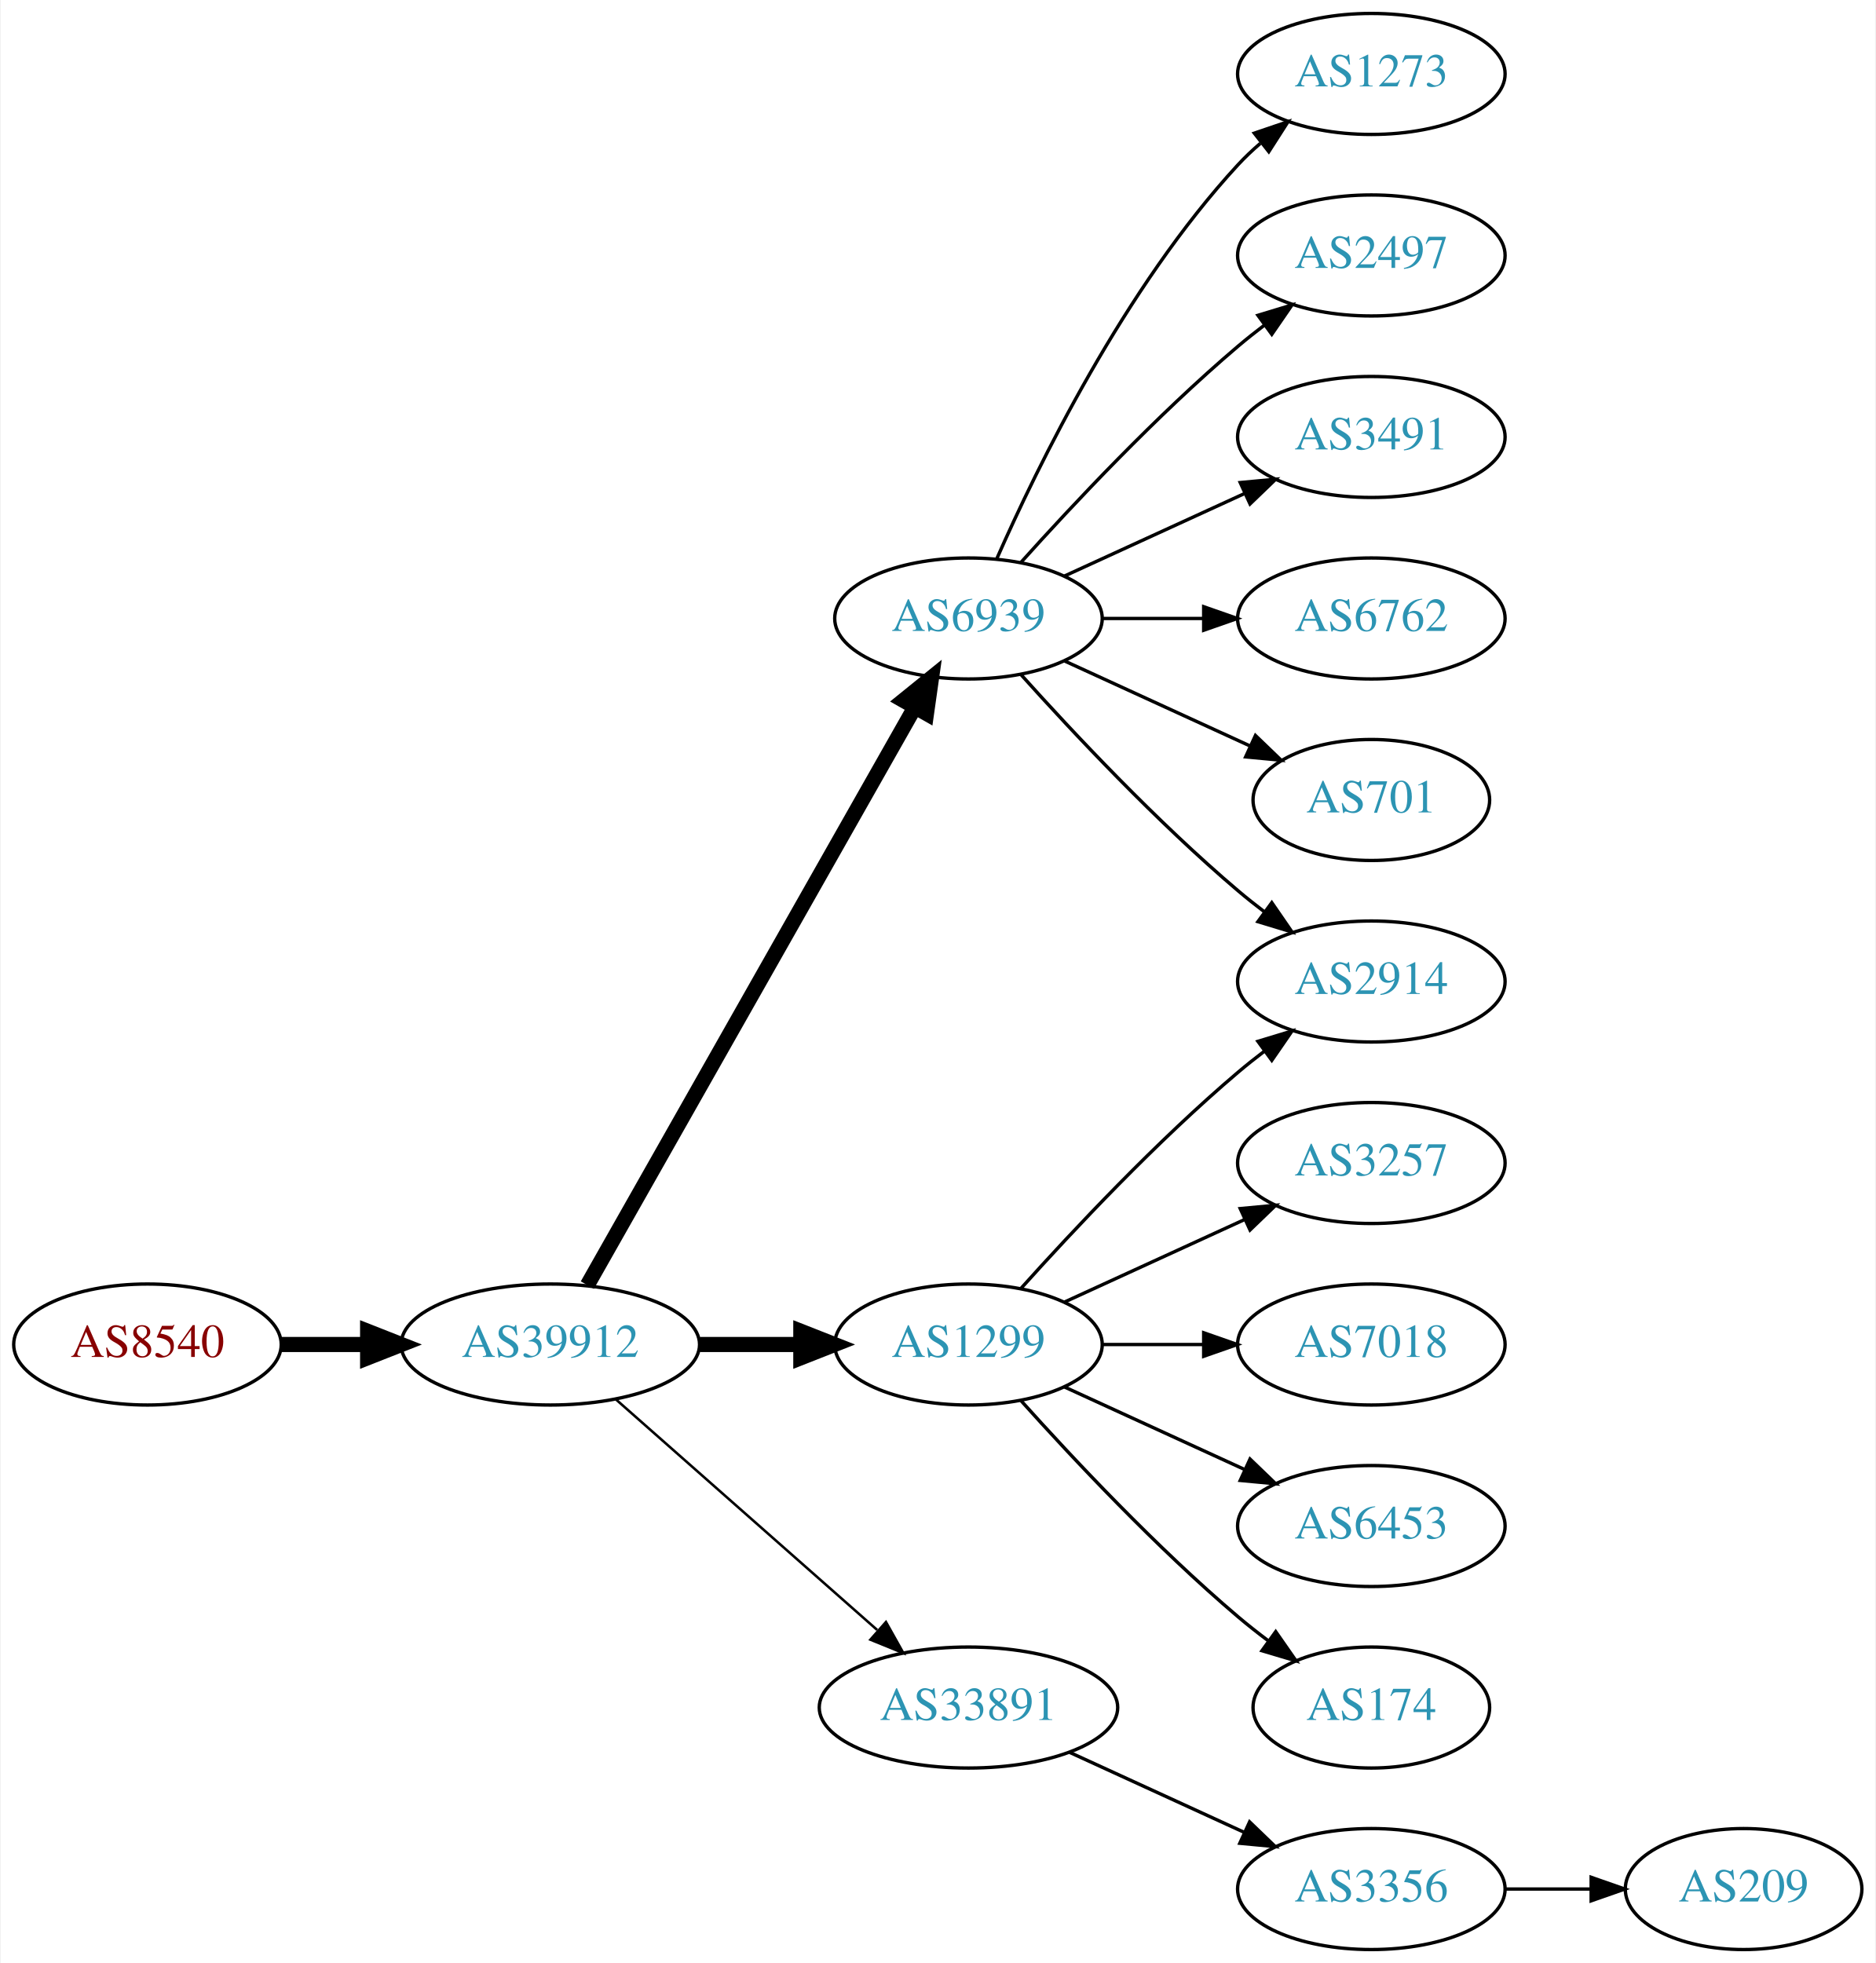
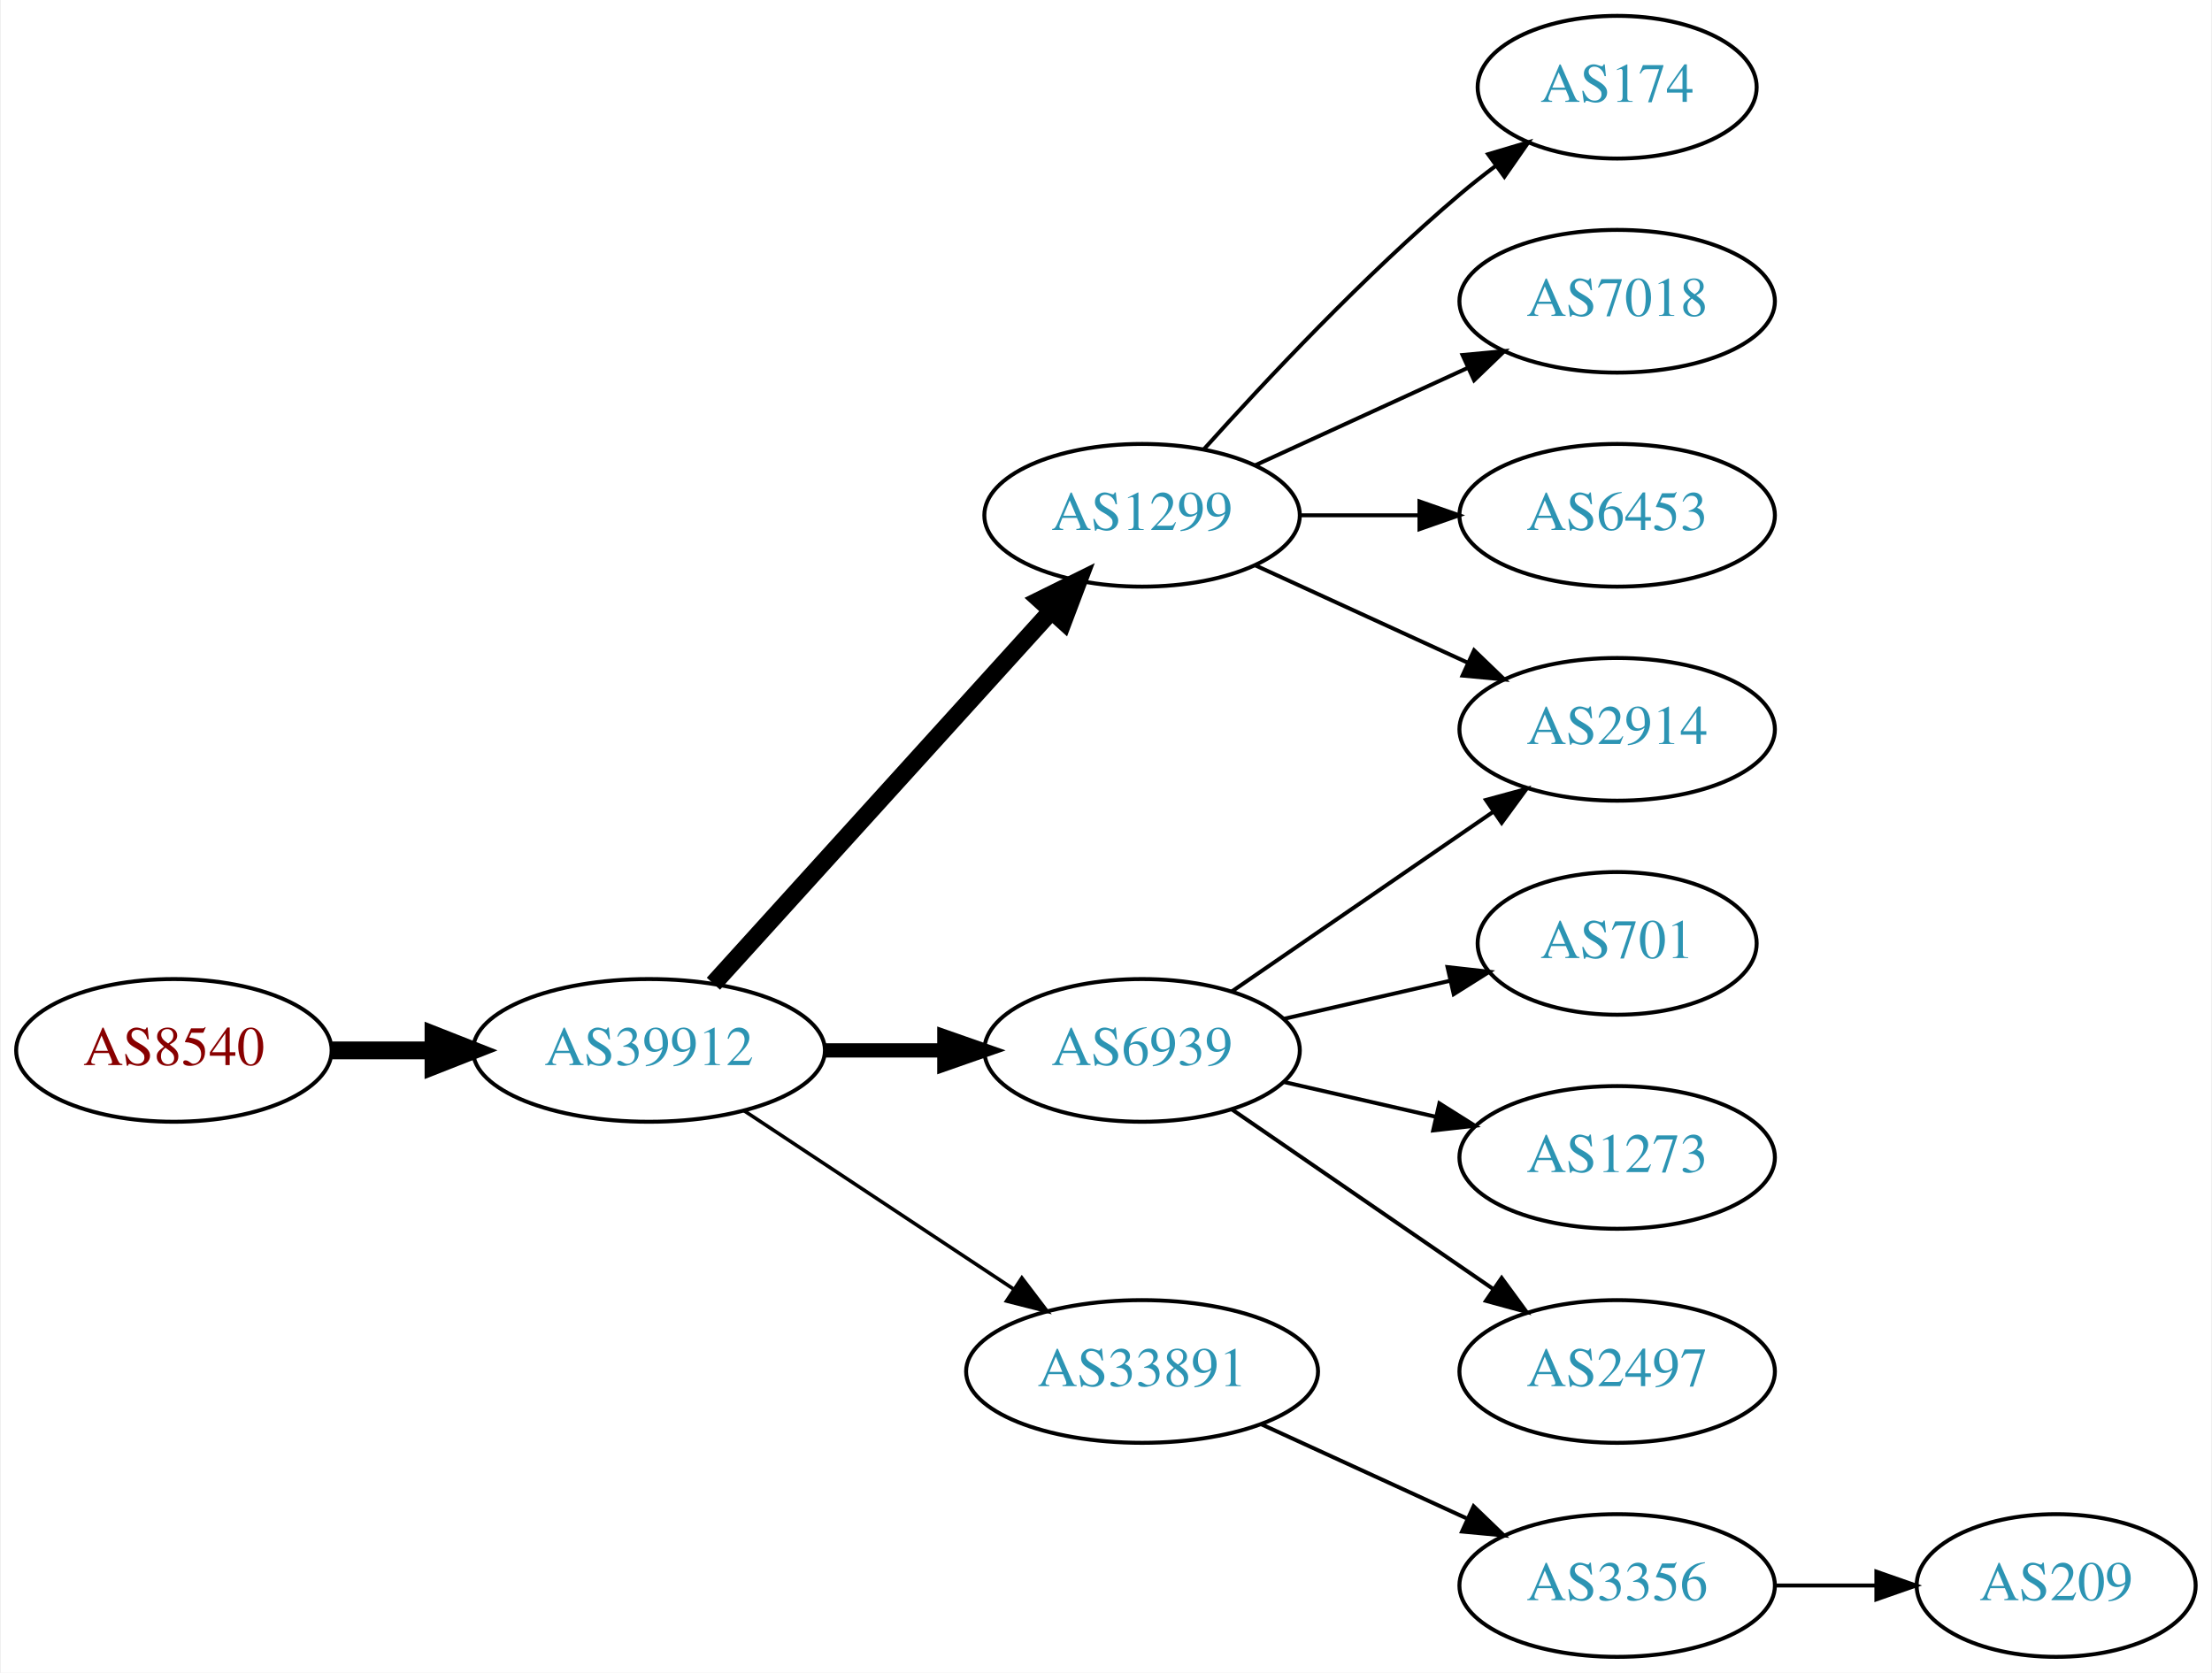
- <svg xmlns="http://www.w3.org/2000/svg" xmlns:xlink="http://www.w3.org/1999/xlink" width="558pt" height="584pt" viewBox="0.00 0.00 557.56 584.00">
-   <g id="graph0" class="graph" transform="scale(1 1) rotate(0) translate(4 580)">
-     <polygon fill="white" stroke="none" points="-4,4 -4,-580 553.564,-580 553.564,4 -4,4" />
+ <svg xmlns="http://www.w3.org/2000/svg" xmlns:xlink="http://www.w3.org/1999/xlink" width="558pt" height="422pt" viewBox="0.00 0.00 557.56 422.00">
+   <g id="graph0" class="graph" transform="scale(1 1) rotate(0) translate(4 418)">
+     <polygon fill="white" stroke="none" points="-4,4 -4,-418 553.564,-418 553.564,4 -4,4" />
    <g id="node1" class="node">
      <g id="a_node1">
        <a xlink:href="/asn/8540" xlink:title="AS8540 ~ AMA netwoRX GmbH [AT]">
-           <ellipse fill="#ffffff" stroke="black" cx="39.647" cy="-180" rx="39.794" ry="18" />
-           <text text-anchor="middle" x="39.647" y="-176.3" font-family="Times,serif" font-size="14.00" fill="#880000">AS8540</text>
+           <ellipse fill="#ffffff" stroke="black" cx="39.647" cy="-153" rx="39.794" ry="18" />
+           <text text-anchor="middle" x="39.647" y="-149.3" font-family="Times,serif" font-size="14.00" fill="#880000">AS8540</text>
        </a>
      </g>
    </g>
    <g id="node2" class="node">
      <g id="a_node2">
        <a xlink:href="/asn/39912" xlink:title="AS39912 ~ oja.at GmbH [AT]">
-           <ellipse fill="#ffffff" stroke="black" cx="159.489" cy="-180" rx="44.393" ry="18" />
-           <text text-anchor="middle" x="159.489" y="-176.3" font-family="Times,serif" font-size="14.00" fill="#2c94b3">AS39912</text>
+           <ellipse fill="#ffffff" stroke="black" cx="159.489" cy="-153" rx="44.393" ry="18" />
+           <text text-anchor="middle" x="159.489" y="-149.3" font-family="Times,serif" font-size="14.00" fill="#2c94b3">AS39912</text>
        </a>
      </g>
    </g>
    <g id="edge1" class="edge">
-       <path fill="none" stroke="black" stroke-width="4.5" d="M79.559,-180C87.662,-180 96.337,-180 104.863,-180" />
-       <polygon fill="black" stroke="black" stroke-width="4.5" points="105.141,-183.938 115.141,-180 105.141,-176.063 105.141,-183.938" />
+       <path fill="none" stroke="black" stroke-width="4.5" d="M79.559,-153C87.662,-153 96.337,-153 104.863,-153" />
+       <polygon fill="black" stroke="black" stroke-width="4.5" points="105.141,-156.938 115.141,-153 105.141,-149.063 105.141,-156.938" />
    </g>
    <g id="node3" class="node">
      <g id="a_node3">
-         <a xlink:href="/asn/6939" xlink:title="AS6939 ~ Hurricane Electric LLC [US]">
-           <ellipse fill="#ffffff" stroke="black" cx="283.881" cy="-396" rx="39.794" ry="18" />
-           <text text-anchor="middle" x="283.881" y="-392.3" font-family="Times,serif" font-size="14.00" fill="#2c94b3">AS6939</text>
+         <a xlink:href="/asn/1299" xlink:title="AS1299 ~ Telia Carrier [EU]">
+           <ellipse fill="#ffffff" stroke="black" cx="283.881" cy="-288" rx="39.794" ry="18" />
+           <text text-anchor="middle" x="283.881" y="-284.3" font-family="Times,serif" font-size="14.00" fill="#2c94b3">AS1299</text>
        </a>
      </g>
    </g>
    <g id="edge2" class="edge">
-       <path fill="none" stroke="black" stroke-width="4.5" d="M170.505,-197.676C191.985,-235.584 242.578,-324.873 267.899,-369.559" />
-       <polygon fill="black" stroke="black" stroke-width="4.5" points="264.543,-371.623 272.899,-378.383 271.394,-367.741 264.543,-371.623" />
+       <path fill="none" stroke="black" stroke-width="4.5" d="M175.743,-169.825C197.206,-193.499 236.437,-236.771 261.004,-263.87" />
+       <polygon fill="black" stroke="black" stroke-width="4.5" points="258.186,-266.623 267.82,-271.387 264.02,-261.334 258.186,-266.623" />
    </g>
    <g id="node4" class="node">
      <g id="a_node4">
-         <a xlink:href="/asn/1299" xlink:title="AS1299 ~ Telia Carrier [EU]">
-           <ellipse fill="#ffffff" stroke="black" cx="283.881" cy="-180" rx="39.794" ry="18" />
-           <text text-anchor="middle" x="283.881" y="-176.3" font-family="Times,serif" font-size="14.00" fill="#2c94b3">AS1299</text>
+         <a xlink:href="/asn/6939" xlink:title="AS6939 ~ Hurricane Electric LLC [US]">
+           <ellipse fill="#ffffff" stroke="black" cx="283.881" cy="-153" rx="39.794" ry="18" />
+           <text text-anchor="middle" x="283.881" y="-149.3" font-family="Times,serif" font-size="14.00" fill="#2c94b3">AS6939</text>
        </a>
      </g>
    </g>
    <g id="edge3" class="edge">
-       <path fill="none" stroke="black" stroke-width="4.5" d="M203.985,-180C213.674,-180 224.01,-180 233.903,-180" />
-       <polygon fill="black" stroke="black" stroke-width="4.5" points="234.006,-183.938 244.006,-180 234.006,-176.063 234.006,-183.938" />
+       <path fill="none" stroke="black" stroke-width="3.6" d="M203.985,-153C213.674,-153 224.01,-153 233.903,-153" />
+       <polygon fill="black" stroke="black" stroke-width="3.6" points="234.006,-156.5 244.006,-153 234.006,-149.5 234.006,-156.5" />
    </g>
    <g id="node5" class="node">
      <g id="a_node5">
        <a xlink:href="/asn/33891" xlink:title="AS33891 ~ CORE-BACKBONE GMBH GLOBAL NETWORK [DE]">
          <ellipse fill="#ffffff" stroke="black" cx="283.881" cy="-72" rx="44.393" ry="18" />
          <text text-anchor="middle" x="283.881" y="-68.3" font-family="Times,serif" font-size="14.00" fill="#2c94b3">AS33891</text>
        </a>
      </g>
    </g>
    <g id="edge4" class="edge">
-       <path fill="none" stroke="black" stroke-width="0.75" d="M179.078,-163.597C199.775,-145.333 233.382,-115.678 256.727,-95.079" />
-       <polygon fill="black" stroke="black" stroke-width="0.75" points="259.336,-97.444 264.519,-88.203 254.705,-92.195 259.336,-97.444" />
+       <path fill="none" stroke="black" stroke-width="0.9" d="M183.51,-137.765C202.742,-125.037 230.349,-106.766 251.587,-92.711" />
+       <polygon fill="black" stroke="black" stroke-width="0.9" points="253.556,-95.605 259.963,-87.167 249.693,-89.767 253.556,-95.605" />
    </g>
    <g id="node6" class="node">
      <g id="a_node6">
-         <a xlink:href="/asn/1273" xlink:title="AS1273 ~ Vodafone Group PLC [EU]">
-           <ellipse fill="#ffffff" stroke="black" cx="403.724" cy="-558" rx="39.794" ry="18" />
-           <text text-anchor="middle" x="403.724" y="-554.3" font-family="Times,serif" font-size="14.00" fill="#2c94b3">AS1273</text>
+         <a xlink:href="/asn/174" xlink:title="AS174 ~ Cogent Communications [US]">
+           <ellipse fill="#ffffff" stroke="black" cx="403.724" cy="-396" rx="35.194" ry="18" />
+           <text text-anchor="middle" x="403.724" y="-392.3" font-family="Times,serif" font-size="14.00" fill="#2c94b3">AS174</text>
        </a>
      </g>
    </g>
    <g id="edge5" class="edge">
-       <path fill="none" stroke="black" d="M292.297,-413.761C304.365,-441.183 330.337,-494.473 364.077,-531 366.108,-533.198 368.347,-535.319 370.693,-537.34" />
-       <polygon fill="black" stroke="black" points="368.905,-540.386 378.937,-543.794 373.22,-534.874 368.905,-540.386" />
+       <path fill="none" stroke="black" d="M299.527,-304.725C314.828,-321.765 339.925,-348.523 364.077,-369 366.93,-371.418 369.995,-373.833 373.106,-376.169" />
+       <polygon fill="black" stroke="black" points="371.179,-379.095 381.334,-382.116 375.279,-373.422 371.179,-379.095" />
    </g>
    <g id="node7" class="node">
      <g id="a_node7">
-         <a xlink:href="/asn/2497" xlink:title="AS2497 ~ Internet Initiative Japan Inc. [JP]">
-           <ellipse fill="#ffffff" stroke="black" cx="403.724" cy="-504" rx="39.794" ry="18" />
-           <text text-anchor="middle" x="403.724" y="-500.3" font-family="Times,serif" font-size="14.00" fill="#2c94b3">AS2497</text>
+         <a xlink:href="/asn/7018" xlink:title="AS7018 ~ AT&amp;T Services, Inc. [US]">
+           <ellipse fill="#ffffff" stroke="black" cx="403.724" cy="-342" rx="39.794" ry="18" />
+           <text text-anchor="middle" x="403.724" y="-338.3" font-family="Times,serif" font-size="14.00" fill="#2c94b3">AS7018</text>
        </a>
      </g>
    </g>
    <g id="edge6" class="edge">
-       <path fill="none" stroke="black" d="M299.527,-412.725C314.828,-429.765 339.925,-456.523 364.077,-477 366.574,-479.117 369.235,-481.232 371.946,-483.293" />
-       <polygon fill="black" stroke="black" points="369.983,-486.194 380.123,-489.266 374.112,-480.541 369.983,-486.194" />
+       <path fill="none" stroke="black" d="M312.51,-300.661C328.467,-307.973 348.738,-317.261 366.02,-325.181" />
+       <polygon fill="black" stroke="black" points="364.719,-328.435 375.268,-329.419 367.635,-322.071 364.719,-328.435" />
    </g>
    <g id="node8" class="node">
      <g id="a_node8">
-         <a xlink:href="/asn/3491" xlink:title="AS3491 ~ PCCW Global, Inc. [US]">
-           <ellipse fill="#ffffff" stroke="black" cx="403.724" cy="-450" rx="39.794" ry="18" />
-           <text text-anchor="middle" x="403.724" y="-446.3" font-family="Times,serif" font-size="14.00" fill="#2c94b3">AS3491</text>
+         <a xlink:href="/asn/6453" xlink:title="AS6453 ~ TATA COMMUNICATIONS (AMERICA) INC [US]">
+           <ellipse fill="#ffffff" stroke="black" cx="403.724" cy="-288" rx="39.794" ry="18" />
+           <text text-anchor="middle" x="403.724" y="-284.3" font-family="Times,serif" font-size="14.00" fill="#2c94b3">AS6453</text>
        </a>
      </g>
    </g>
    <g id="edge7" class="edge">
-       <path fill="none" stroke="black" d="M312.51,-408.661C328.467,-415.973 348.738,-425.261 366.02,-433.181" />
-       <polygon fill="black" stroke="black" points="364.719,-436.435 375.268,-437.419 367.635,-430.071 364.719,-436.435" />
+       <path fill="none" stroke="black" d="M323.794,-288C333.347,-288 343.697,-288 353.659,-288" />
+       <polygon fill="black" stroke="black" points="353.852,-291.5 363.852,-288 353.852,-284.5 353.852,-291.5" />
    </g>
    <g id="node9" class="node">
      <g id="a_node9">
-         <a xlink:href="/asn/6762" xlink:title="AS6762 ~ TELECOM ITALIA SPARKLE S.p.A. [IT]">
-           <ellipse fill="#ffffff" stroke="black" cx="403.724" cy="-396" rx="39.794" ry="18" />
-           <text text-anchor="middle" x="403.724" y="-392.3" font-family="Times,serif" font-size="14.00" fill="#2c94b3">AS6762</text>
+         <a xlink:href="/asn/2914" xlink:title="AS2914 ~ NTT America, Inc. [US]">
+           <ellipse fill="#ffffff" stroke="black" cx="403.724" cy="-234" rx="39.794" ry="18" />
+           <text text-anchor="middle" x="403.724" y="-230.3" font-family="Times,serif" font-size="14.00" fill="#2c94b3">AS2914</text>
        </a>
      </g>
    </g>
    <g id="edge8" class="edge">
-       <path fill="none" stroke="black" d="M323.794,-396C333.347,-396 343.697,-396 353.659,-396" />
-       <polygon fill="black" stroke="black" points="353.852,-399.5 363.852,-396 353.852,-392.5 353.852,-399.5" />
+       <path fill="none" stroke="black" d="M312.51,-275.339C328.467,-268.027 348.738,-258.739 366.02,-250.819" />
+       <polygon fill="black" stroke="black" points="367.635,-253.929 375.268,-246.581 364.719,-247.565 367.635,-253.929" />
+     </g>
+     <g id="edge11" class="edge">
+       <path fill="none" stroke="black" d="M306.495,-167.857C324.984,-180.565 351.798,-198.995 372.427,-213.175" />
+       <polygon fill="black" stroke="black" points="370.624,-216.183 380.848,-218.963 374.589,-210.414 370.624,-216.183" />
    </g>
    <g id="node10" class="node">
      <g id="a_node10">
-         <a xlink:href="/asn/2914" xlink:title="AS2914 ~ NTT America, Inc. [US]">
-           <ellipse fill="#ffffff" stroke="black" cx="403.724" cy="-288" rx="39.794" ry="18" />
-           <text text-anchor="middle" x="403.724" y="-284.3" font-family="Times,serif" font-size="14.00" fill="#2c94b3">AS2914</text>
+         <a xlink:href="/asn/701" xlink:title="AS701 ~ UUNET [US]">
+           <ellipse fill="#ffffff" stroke="black" cx="403.724" cy="-180" rx="35.194" ry="18" />
+           <text text-anchor="middle" x="403.724" y="-176.3" font-family="Times,serif" font-size="14.00" fill="#2c94b3">AS701</text>
        </a>
      </g>
    </g>
    <g id="edge9" class="edge">
-       <path fill="none" stroke="black" d="M299.527,-379.275C314.828,-362.235 339.925,-335.477 364.077,-315 366.574,-312.883 369.235,-310.768 371.946,-308.707" />
-       <polygon fill="black" stroke="black" points="374.112,-311.459 380.123,-302.734 369.983,-305.806 374.112,-311.459" />
+       <path fill="none" stroke="black" d="M319.6,-160.955C332.693,-163.955 347.715,-167.396 361.356,-170.522" />
+       <polygon fill="black" stroke="black" points="360.934,-174.016 371.463,-172.838 362.497,-167.193 360.934,-174.016" />
    </g>
    <g id="node11" class="node">
      <g id="a_node11">
-         <a xlink:href="/asn/701" xlink:title="AS701 ~ UUNET [US]">
-           <ellipse fill="#ffffff" stroke="black" cx="403.724" cy="-342" rx="35.194" ry="18" />
-           <text text-anchor="middle" x="403.724" y="-338.3" font-family="Times,serif" font-size="14.00" fill="#2c94b3">AS701</text>
+         <a xlink:href="/asn/1273" xlink:title="AS1273 ~ Vodafone Group PLC [EU]">
+           <ellipse fill="#ffffff" stroke="black" cx="403.724" cy="-126" rx="39.794" ry="18" />
+           <text text-anchor="middle" x="403.724" y="-122.3" font-family="Times,serif" font-size="14.00" fill="#2c94b3">AS1273</text>
        </a>
      </g>
    </g>
    <g id="edge10" class="edge">
-       <path fill="none" stroke="black" d="M312.51,-383.339C328.926,-375.817 349.908,-366.202 367.505,-358.139" />
-       <polygon fill="black" stroke="black" points="369.249,-361.189 376.882,-353.842 366.333,-354.826 369.249,-361.189" />
-     </g>
-     <g id="edge12" class="edge">
-       <path fill="none" stroke="black" d="M299.527,-196.725C314.828,-213.765 339.925,-240.523 364.077,-261 366.574,-263.117 369.235,-265.232 371.946,-267.293" />
-       <polygon fill="black" stroke="black" points="369.983,-270.194 380.123,-273.266 374.112,-264.541 369.983,-270.194" />
+       <path fill="none" stroke="black" d="M319.6,-145.045C331.6,-142.296 345.221,-139.175 357.914,-136.267" />
+       <polygon fill="black" stroke="black" points="358.88,-139.636 367.845,-133.991 357.316,-132.813 358.88,-139.636" />
    </g>
    <g id="node12" class="node">
      <g id="a_node12">
-         <a xlink:href="/asn/3257" xlink:title="AS3257 ~ GTT [DE]">
-           <ellipse fill="#ffffff" stroke="black" cx="403.724" cy="-234" rx="39.794" ry="18" />
-           <text text-anchor="middle" x="403.724" y="-230.3" font-family="Times,serif" font-size="14.00" fill="#2c94b3">AS3257</text>
+         <a xlink:href="/asn/2497" xlink:title="AS2497 ~ Internet Initiative Japan Inc. [JP]">
+           <ellipse fill="#ffffff" stroke="black" cx="403.724" cy="-72" rx="39.794" ry="18" />
+           <text text-anchor="middle" x="403.724" y="-68.3" font-family="Times,serif" font-size="14.00" fill="#2c94b3">AS2497</text>
        </a>
      </g>
    </g>
-     <g id="edge11" class="edge">
-       <path fill="none" stroke="black" d="M312.51,-192.661C328.467,-199.973 348.738,-209.261 366.02,-217.181" />
-       <polygon fill="black" stroke="black" points="364.719,-220.435 375.268,-221.419 367.635,-214.071 364.719,-220.435" />
+     <g id="edge12" class="edge">
+       <path fill="none" stroke="black" d="M306.495,-138.143C324.984,-125.435 351.798,-107.005 372.427,-92.825" />
+       <polygon fill="black" stroke="black" points="374.589,-95.586 380.848,-87.037 370.624,-89.817 374.589,-95.586" />
    </g>
    <g id="node13" class="node">
      <g id="a_node13">
-         <a xlink:href="/asn/7018" xlink:title="AS7018 ~ AT&amp;T Services, Inc. [US]">
-           <ellipse fill="#ffffff" stroke="black" cx="403.724" cy="-180" rx="39.794" ry="18" />
-           <text text-anchor="middle" x="403.724" y="-176.3" font-family="Times,serif" font-size="14.00" fill="#2c94b3">AS7018</text>
-         </a>
-       </g>
-     </g>
-     <g id="edge13" class="edge">
-       <path fill="none" stroke="black" d="M323.794,-180C333.347,-180 343.697,-180 353.659,-180" />
-       <polygon fill="black" stroke="black" points="353.852,-183.5 363.852,-180 353.852,-176.5 353.852,-183.5" />
-     </g>
-     <g id="node14" class="node">
-       <g id="a_node14">
-         <a xlink:href="/asn/6453" xlink:title="AS6453 ~ TATA COMMUNICATIONS (AMERICA) INC [US]">
-           <ellipse fill="#ffffff" stroke="black" cx="403.724" cy="-126" rx="39.794" ry="18" />
-           <text text-anchor="middle" x="403.724" y="-122.3" font-family="Times,serif" font-size="14.00" fill="#2c94b3">AS6453</text>
-         </a>
-       </g>
-     </g>
-     <g id="edge14" class="edge">
-       <path fill="none" stroke="black" d="M312.51,-167.339C328.467,-160.027 348.738,-150.739 366.02,-142.819" />
-       <polygon fill="black" stroke="black" points="367.635,-145.929 375.268,-138.581 364.719,-139.565 367.635,-145.929" />
-     </g>
-     <g id="node15" class="node">
-       <g id="a_node15">
-         <a xlink:href="/asn/174" xlink:title="AS174 ~ Cogent Communications [US]">
-           <ellipse fill="#ffffff" stroke="black" cx="403.724" cy="-72" rx="35.194" ry="18" />
-           <text text-anchor="middle" x="403.724" y="-68.3" font-family="Times,serif" font-size="14.00" fill="#2c94b3">AS174</text>
-         </a>
-       </g>
-     </g>
-     <g id="edge15" class="edge">
-       <path fill="none" stroke="black" d="M299.527,-163.275C314.828,-146.235 339.925,-119.477 364.077,-99 366.93,-96.582 369.995,-94.167 373.106,-91.831" />
-       <polygon fill="black" stroke="black" points="375.279,-94.578 381.334,-85.884 371.179,-88.905 375.279,-94.578" />
-     </g>
-     <g id="node16" class="node">
-       <g id="a_node16">
        <a xlink:href="/asn/3356" xlink:title="AS3356 ~ Level 3 Parent, LLC [US]">
          <ellipse fill="#ffffff" stroke="black" cx="403.724" cy="-18" rx="39.794" ry="18" />
          <text text-anchor="middle" x="403.724" y="-14.3" font-family="Times,serif" font-size="14.00" fill="#2c94b3">AS3356</text>
        </a>
      </g>
    </g>
-     <g id="edge16" class="edge">
+     <g id="edge13" class="edge">
      <path fill="none" stroke="black" d="M314.011,-58.652C329.622,-51.498 349.02,-42.609 365.692,-34.969" />
      <polygon fill="black" stroke="black" points="367.511,-37.986 375.144,-30.638 364.595,-31.622 367.511,-37.986" />
    </g>
-     <g id="node17" class="node">
-       <g id="a_node17">
+     <g id="node14" class="node">
+       <g id="a_node14">
        <a xlink:href="/asn/209" xlink:title="AS209 ~ CenturyLink Communications, LLC [US]">
          <ellipse fill="#ffffff" stroke="black" cx="514.467" cy="-18" rx="35.194" ry="18" />
          <text text-anchor="middle" x="514.467" y="-14.3" font-family="Times,serif" font-size="14.00" fill="#2c94b3">AS209</text>
        </a>
      </g>
    </g>
-     <g id="edge17" class="edge">
+     <g id="edge14" class="edge">
      <path fill="none" stroke="black" d="M443.675,-18C451.908,-18 460.654,-18 469.07,-18" />
      <polygon fill="black" stroke="black" points="469.115,-21.5 479.115,-18 469.115,-14.5 469.115,-21.5" />
    </g>
  </g>
</svg>
